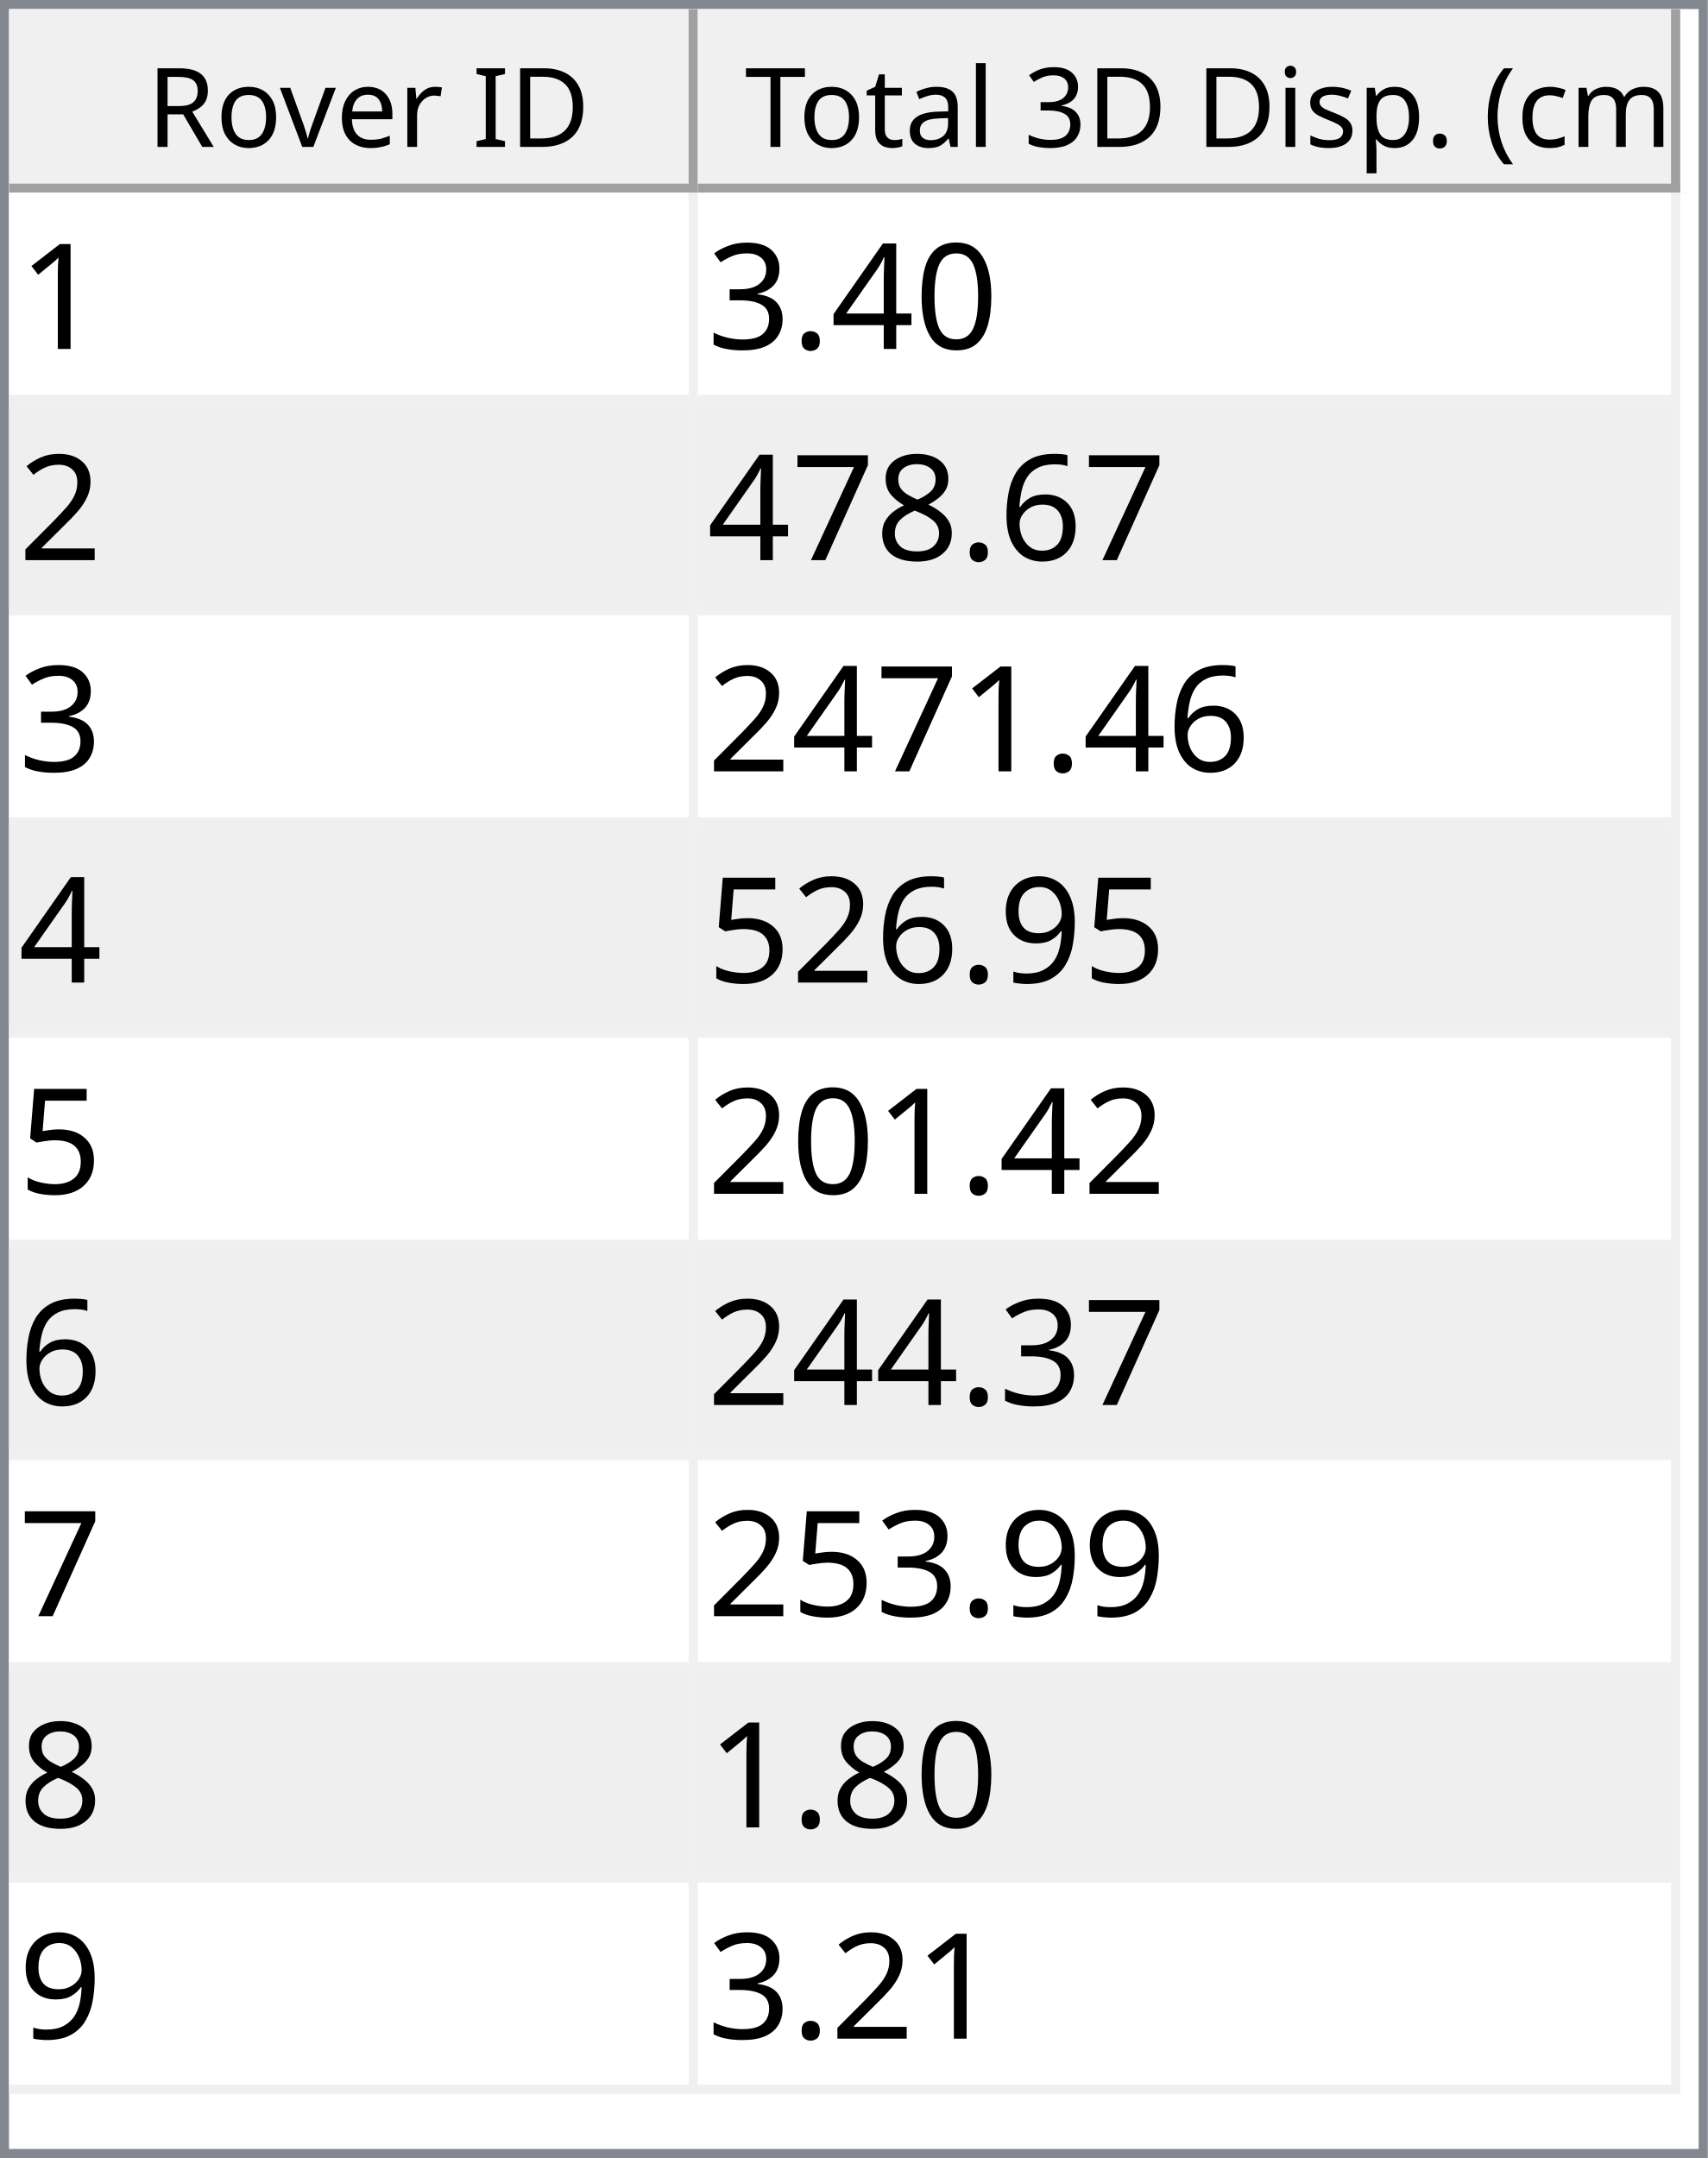
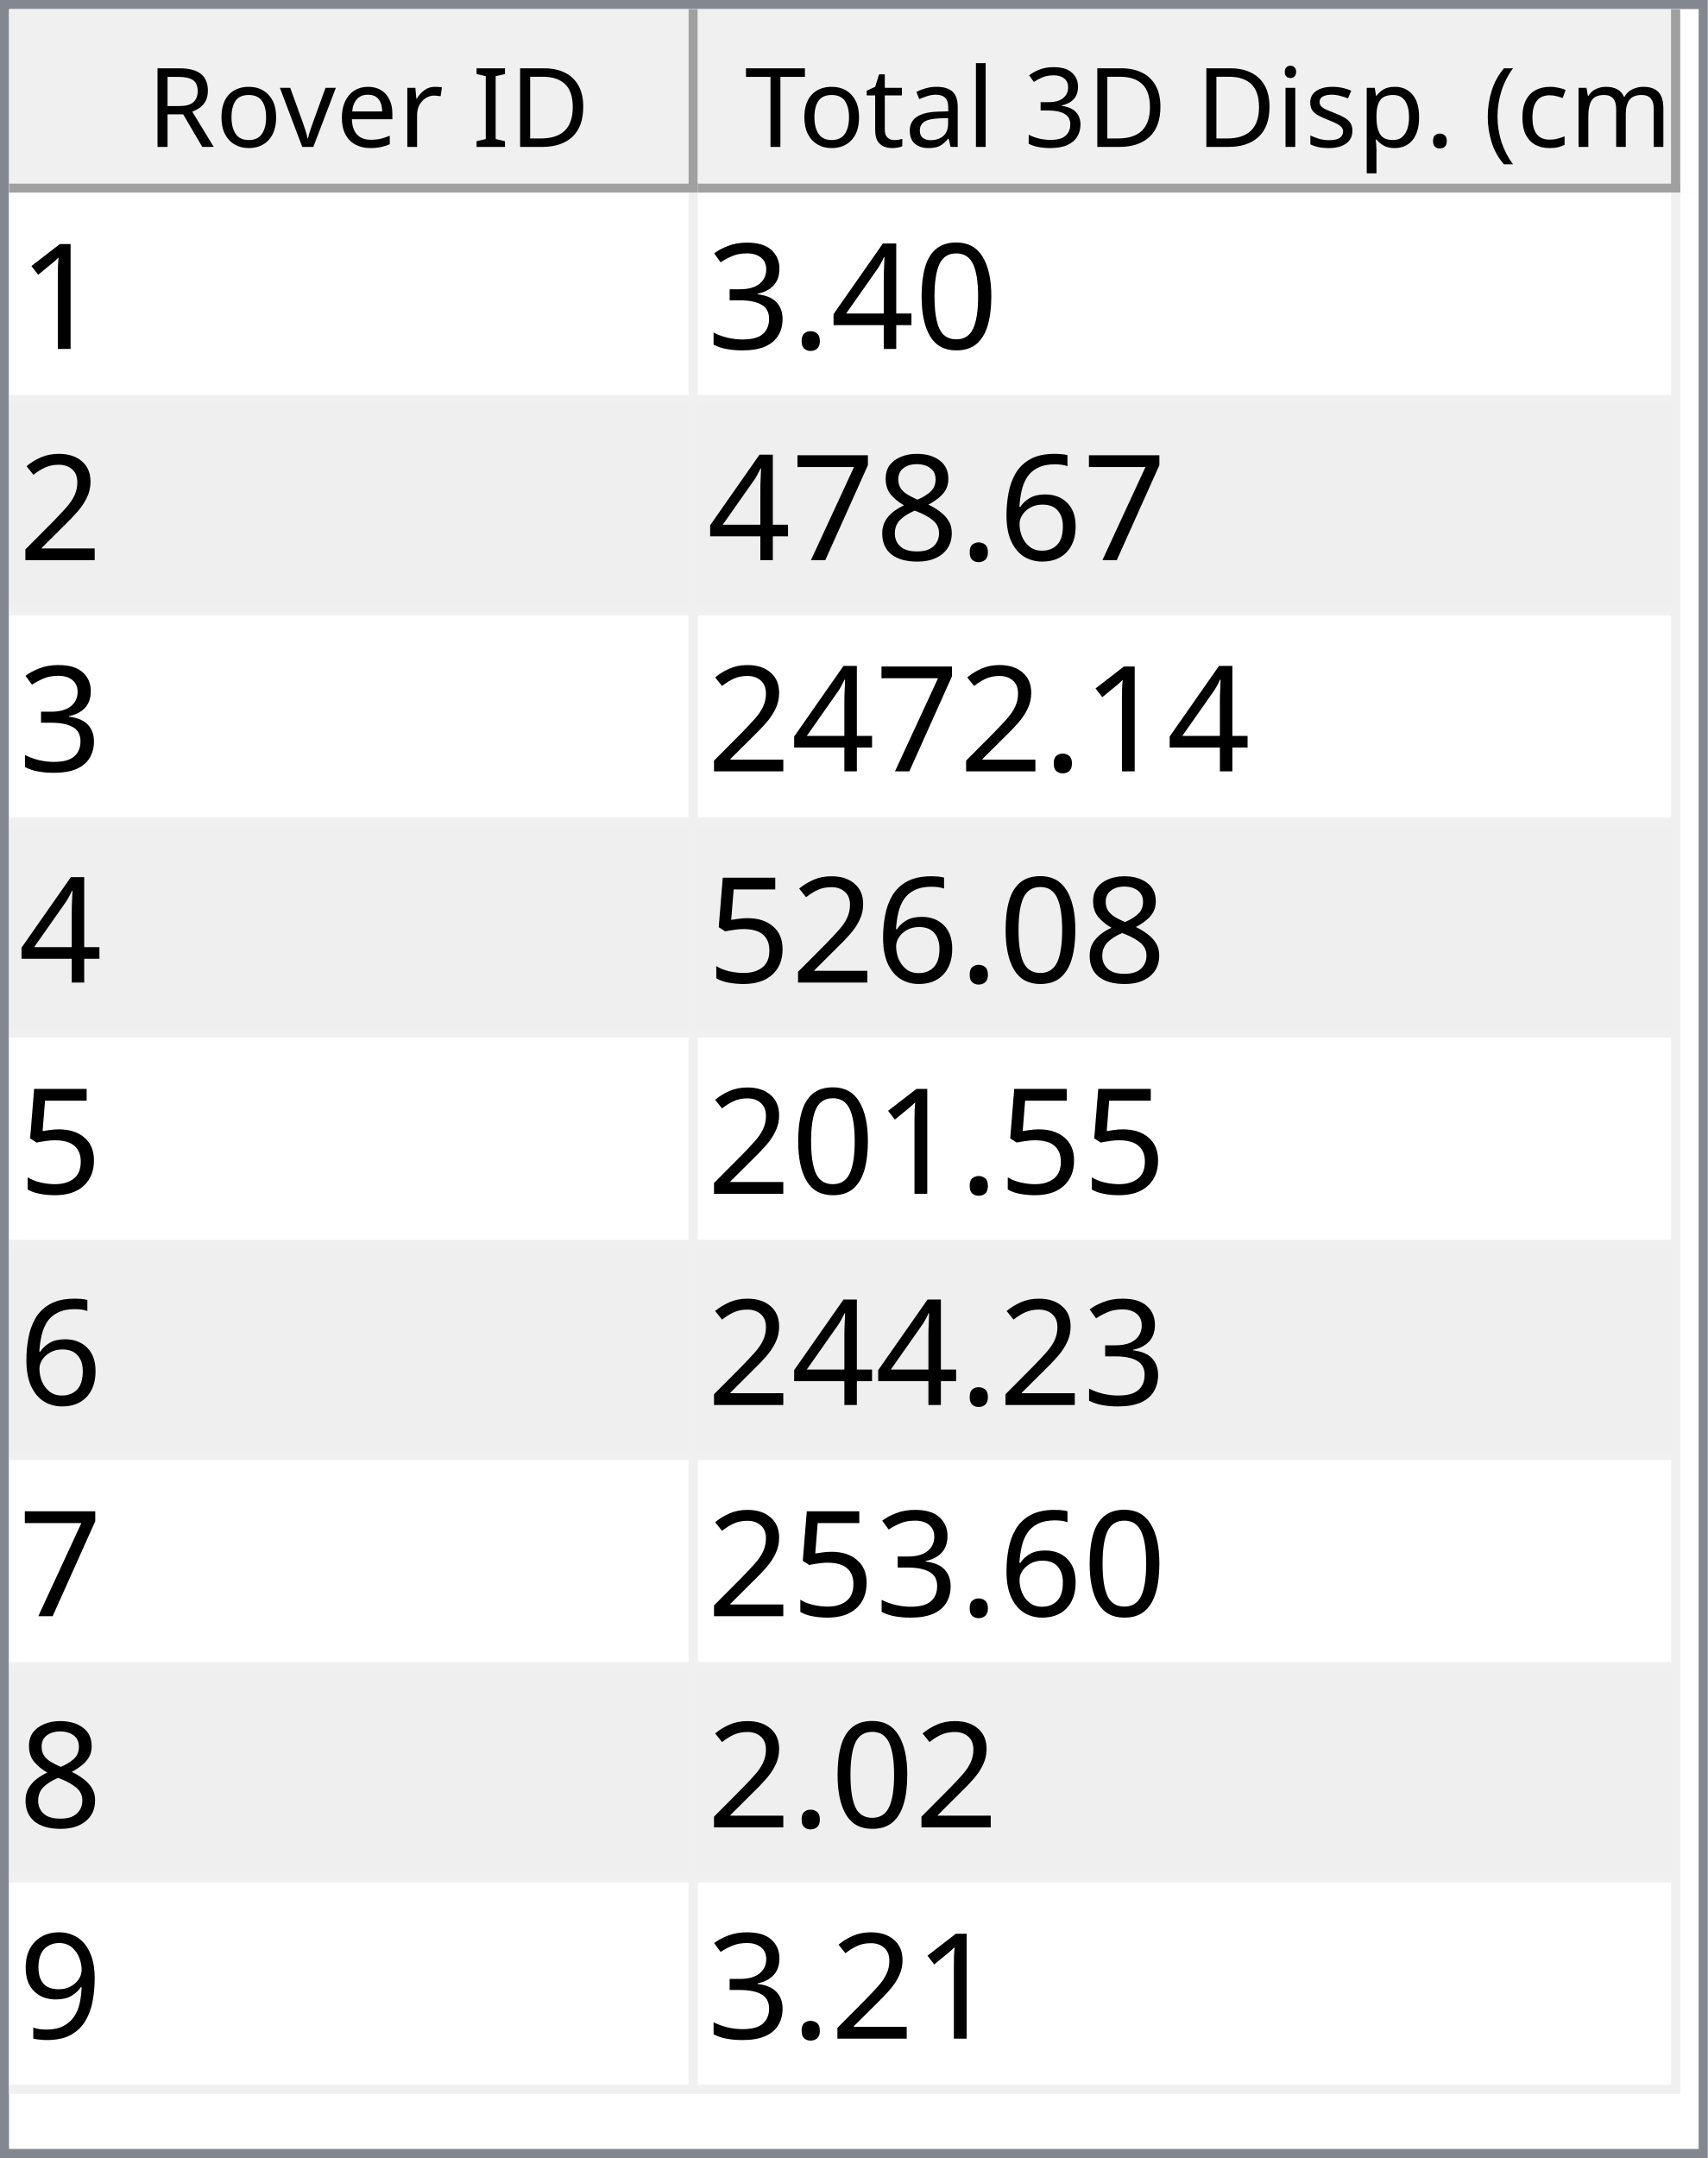
<svg xmlns="http://www.w3.org/2000/svg" style="fill-opacity:1; color-rendering:auto; color-interpolation:auto; text-rendering:auto; stroke:black; stroke-linecap:square; stroke-miterlimit:10; shape-rendering:auto; stroke-opacity:1; fill:black; stroke-dasharray:none; font-weight:normal; stroke-width:1; font-family:'Dialog'; font-style:normal; stroke-linejoin:miter; font-size:12px; stroke-dashoffset:0; image-rendering:auto;" width="186" height="235">
  <defs id="genericDefs" />
  <g>
    <defs id="defs1">
      <clipPath clipPathUnits="userSpaceOnUse" id="clipPath1">
        <path d="M0 0 L186 0 L186 235 L0 235 L0 0 Z" />
      </clipPath>
      <clipPath clipPathUnits="userSpaceOnUse" id="clipPath2">
        <path d="M0 0 L0 235 L186 235 L186 0 Z" />
      </clipPath>
      <clipPath clipPathUnits="userSpaceOnUse" id="clipPath3">
        <path d="M0 0 L0 20 L184 20 L184 0 Z" />
      </clipPath>
      <clipPath clipPathUnits="userSpaceOnUse" id="clipPath4">
        <path d="M0 0 L0 20 L75 20 L75 0 Z" />
      </clipPath>
      <clipPath clipPathUnits="userSpaceOnUse" id="clipPath5">
        <path d="M1 1 L1 19 L74 19 L74 1 Z" />
      </clipPath>
      <clipPath clipPathUnits="userSpaceOnUse" id="clipPath6">
        <path d="M0 0 L0 18 L73 18 L73 0 Z" />
      </clipPath>
      <clipPath clipPathUnits="userSpaceOnUse" id="clipPath7">
        <path d="M-0.5 -0.5 L-0.5 19.5 L74.5 19.5 L74.5 -0.5 Z" />
      </clipPath>
      <clipPath clipPathUnits="userSpaceOnUse" id="clipPath8">
        <path d="M0 0 L0 20 L107 20 L107 0 Z" />
      </clipPath>
      <clipPath clipPathUnits="userSpaceOnUse" id="clipPath9">
        <path d="M1 1 L1 19 L106 19 L106 1 Z" />
      </clipPath>
      <clipPath clipPathUnits="userSpaceOnUse" id="clipPath10">
        <path d="M0 0 L0 18 L105 18 L105 0 Z" />
      </clipPath>
      <clipPath clipPathUnits="userSpaceOnUse" id="clipPath11">
        <path d="M-0.5 -0.5 L-0.5 19.5 L106.5 19.5 L106.5 -0.5 Z" />
      </clipPath>
      <clipPath clipPathUnits="userSpaceOnUse" id="clipPath12">
        <path d="M0 0 L0 213 L184 213 L184 0 Z" />
      </clipPath>
      <clipPath clipPathUnits="userSpaceOnUse" id="clipPath13">
        <path d="M0 0 L0 207 L182 207 L182 0 Z" />
      </clipPath>
      <clipPath clipPathUnits="userSpaceOnUse" id="clipPath14">
        <path d="M-0.5 -0.5 L-0.5 206.5 L181.5 206.5 L181.5 -0.5 Z" />
      </clipPath>
      <clipPath clipPathUnits="userSpaceOnUse" id="clipPath15">
        <path d="M0 0 L0 22 L74 22 L74 0 Z" />
      </clipPath>
      <clipPath clipPathUnits="userSpaceOnUse" id="clipPath16">
        <path d="M0 0 L0 22 L106 22 L106 0 Z" />
      </clipPath>
      <font horiz-adv-x="64.551" id="font1">
        <font-face ascent="107.91" descent="25.098" units-per-em="100" style="font-style:normal; font-family:Segoe UI; font-weight:normal;" />
        <missing-glyph horiz-adv-x="64.551" d="M8.109 0 L8.109 68.266 L56.453 68.266 L56.453 0 L8.109 0 ZM15.328 7.234 L49.219 7.234 L49.219 61.031 L15.328 61.031 L15.328 7.234 Z" />
        <glyph unicode="D" horiz-adv-x="70.117" d="M9.188 0 L9.188 70.016 L28.516 70.016 Q65.531 70.016 65.531 35.891 Q65.531 19.672 55.25 9.836 Q44.969 0 27.734 0 L9.188 0 ZM17.391 62.594 L17.391 7.422 L27.828 7.422 Q41.609 7.422 49.273 14.797 Q56.938 22.172 56.938 35.688 Q56.938 62.594 28.328 62.594 L17.391 62.594 Z" />
        <glyph unicode="I" horiz-adv-x="26.611" d="M17.391 0 L9.188 0 L9.188 70.016 L17.391 70.016 L17.391 0 Z" />
        <glyph unicode=" " horiz-adv-x="27.393" d="" />
        <glyph unicode="r" horiz-adv-x="34.766" d="M34.188 41.891 Q32.078 43.5 28.125 43.5 Q23 43.5 19.555 38.672 Q16.109 33.844 16.109 25.484 L16.109 0 L8.109 0 L8.109 50 L16.109 50 L16.109 39.703 L16.312 39.703 Q18.016 44.969 21.531 47.922 Q25.047 50.875 29.391 50.875 Q32.516 50.875 34.188 50.203 L34.188 41.891 Z" />
        <glyph unicode="e" horiz-adv-x="52.295" d="M48.297 23 L12.984 23 Q13.188 14.656 17.484 10.109 Q21.781 5.562 29.297 5.562 Q37.75 5.562 44.828 11.141 L44.828 3.609 Q38.234 -1.172 27.391 -1.172 Q16.797 -1.172 10.742 5.641 Q4.688 12.453 4.688 24.812 Q4.688 36.469 11.305 43.82 Q17.922 51.172 27.734 51.172 Q37.547 51.172 42.922 44.828 Q48.297 38.484 48.297 27.203 L48.297 23 ZM40.094 29.781 Q40.047 36.719 36.75 40.578 Q33.453 44.438 27.594 44.438 Q21.922 44.438 17.969 40.383 Q14.016 36.328 13.094 29.781 L40.094 29.781 Z" />
        <glyph unicode="v" horiz-adv-x="47.9" d="M47.406 50 L27.484 0 L19.625 0 L0.688 50 L9.469 50 L22.172 13.672 Q23.578 9.672 23.922 6.688 L24.125 6.688 Q24.609 10.453 25.688 13.484 L38.969 50 L47.406 50 Z" />
        <glyph unicode="o" horiz-adv-x="58.594" d="M29 -1.172 Q17.922 -1.172 11.305 5.836 Q4.688 12.844 4.688 24.422 Q4.688 37.016 11.57 44.094 Q18.453 51.172 30.172 51.172 Q41.359 51.172 47.633 44.289 Q53.906 37.406 53.906 25.203 Q53.906 13.234 47.141 6.031 Q40.375 -1.172 29 -1.172 ZM29.594 44.438 Q21.875 44.438 17.383 39.188 Q12.891 33.938 12.891 24.703 Q12.891 15.828 17.43 10.695 Q21.969 5.562 29.594 5.562 Q37.359 5.562 41.531 10.594 Q45.703 15.625 45.703 24.906 Q45.703 34.281 41.531 39.359 Q37.359 44.438 29.594 44.438 Z" />
        <glyph unicode="R" horiz-adv-x="59.814" d="M59.375 0 L49.609 0 L37.891 19.625 Q36.281 22.359 34.766 24.289 Q33.25 26.219 31.664 27.438 Q30.078 28.656 28.25 29.219 Q26.422 29.781 24.125 29.781 L17.391 29.781 L17.391 0 L9.188 0 L9.188 70.016 L30.078 70.016 Q34.672 70.016 38.555 68.867 Q42.438 67.719 45.289 65.375 Q48.141 63.031 49.758 59.547 Q51.375 56.062 51.375 51.375 Q51.375 47.703 50.273 44.656 Q49.172 41.609 47.148 39.211 Q45.125 36.812 42.266 35.133 Q39.406 33.453 35.844 32.516 L35.844 32.328 Q37.594 31.547 38.891 30.547 Q40.188 29.547 41.359 28.18 Q42.531 26.812 43.68 25.078 Q44.828 23.344 46.234 21.047 L59.375 0 ZM17.391 62.594 L17.391 37.203 L28.516 37.203 Q31.594 37.203 34.203 38.133 Q36.812 39.062 38.719 40.797 Q40.625 42.531 41.703 45.047 Q42.781 47.562 42.781 50.688 Q42.781 56.297 39.141 59.445 Q35.5 62.594 28.609 62.594 L17.391 62.594 Z" />
        <glyph unicode=")" horiz-adv-x="30.176" d="M8.297 -15.922 L1.172 -15.922 Q16.406 2.344 16.406 26.812 Q16.406 51.469 1.078 70.016 L8.297 70.016 Q23.531 52.156 23.531 26.703 Q23.531 1.375 8.297 -15.922 Z" />
        <glyph unicode="m" horiz-adv-x="86.133" d="M79.109 0 L71.094 0 L71.094 28.719 Q71.094 37.016 68.531 40.727 Q65.969 44.438 59.906 44.438 Q54.781 44.438 51.195 39.75 Q47.609 35.062 47.609 28.516 L47.609 0 L39.594 0 L39.594 29.688 Q39.594 44.438 28.219 44.438 Q22.953 44.438 19.531 40.016 Q16.109 35.594 16.109 28.516 L16.109 0 L8.109 0 L8.109 50 L16.109 50 L16.109 42.094 L16.312 42.094 Q21.625 51.172 31.844 51.172 Q36.969 51.172 40.773 48.312 Q44.578 45.453 46 40.828 Q51.562 51.172 62.594 51.172 Q79.109 51.172 79.109 30.812 L79.109 0 Z" />
        <glyph unicode="c" horiz-adv-x="46.191" d="M42.188 2.297 Q36.422 -1.172 28.516 -1.172 Q17.828 -1.172 11.258 5.789 Q4.688 12.75 4.688 23.828 Q4.688 36.188 11.766 43.68 Q18.844 51.172 30.672 51.172 Q37.25 51.172 42.281 48.734 L42.281 40.531 Q36.719 44.438 30.375 44.438 Q22.703 44.438 17.797 38.945 Q12.891 33.453 12.891 24.516 Q12.891 15.719 17.508 10.641 Q22.125 5.562 29.891 5.562 Q36.422 5.562 42.188 9.906 L42.188 2.297 Z" />
        <glyph unicode="(" horiz-adv-x="30.176" d="M29.109 -15.922 L21.969 -15.922 Q6.844 1.375 6.844 26.703 Q6.844 52.156 21.969 70.016 L29.203 70.016 Q13.875 51.469 13.875 26.812 Q13.875 2.344 29.109 -15.922 Z" />
        <glyph unicode="." horiz-adv-x="21.68" d="M10.891 -1.078 Q8.641 -1.078 7.055 0.539 Q5.469 2.156 5.469 4.391 Q5.469 6.641 7.055 8.273 Q8.641 9.906 10.891 9.906 Q13.188 9.906 14.797 8.273 Q16.406 6.641 16.406 4.391 Q16.406 2.156 14.797 0.539 Q13.188 -1.078 10.891 -1.078 Z" />
        <glyph unicode="p" horiz-adv-x="58.789" d="M16.312 7.234 L16.109 7.234 L16.109 -23 L8.109 -23 L8.109 50 L16.109 50 L16.109 41.219 L16.312 41.219 Q22.219 51.172 33.594 51.172 Q43.266 51.172 48.688 44.461 Q54.109 37.75 54.109 26.469 Q54.109 13.922 48 6.375 Q41.891 -1.172 31.297 -1.172 Q21.578 -1.172 16.312 7.234 ZM16.109 27.391 L16.109 20.406 Q16.109 14.203 20.141 9.883 Q24.172 5.562 30.375 5.562 Q37.641 5.562 41.773 11.133 Q45.906 16.703 45.906 26.609 Q45.906 34.969 42.047 39.703 Q38.188 44.438 31.594 44.438 Q24.609 44.438 20.359 39.578 Q16.109 34.719 16.109 27.391 Z" />
        <glyph unicode="s" horiz-adv-x="42.432" d="M5.078 1.812 L5.078 10.406 Q11.625 5.562 19.484 5.562 Q30.031 5.562 30.031 12.594 Q30.031 14.594 29.125 15.992 Q28.219 17.391 26.68 18.461 Q25.141 19.531 23.07 20.383 Q21 21.234 18.609 22.172 Q15.281 23.484 12.766 24.828 Q10.25 26.172 8.57 27.859 Q6.891 29.547 6.031 31.695 Q5.172 33.844 5.172 36.719 Q5.172 40.234 6.789 42.945 Q8.406 45.656 11.086 47.484 Q13.766 49.312 17.211 50.242 Q20.656 51.172 24.312 51.172 Q30.812 51.172 35.938 48.922 L35.938 40.828 Q30.422 44.438 23.25 44.438 Q21 44.438 19.195 43.922 Q17.391 43.406 16.094 42.477 Q14.797 41.547 14.086 40.258 Q13.375 38.969 13.375 37.406 Q13.375 35.453 14.086 34.133 Q14.797 32.812 16.164 31.789 Q17.531 30.766 19.484 29.938 Q21.438 29.109 23.922 28.125 Q27.25 26.859 29.883 25.516 Q32.516 24.172 34.375 22.484 Q36.234 20.797 37.234 18.602 Q38.234 16.406 38.234 13.375 Q38.234 9.672 36.602 6.938 Q34.969 4.203 32.234 2.398 Q29.5 0.594 25.93 -0.289 Q22.359 -1.172 18.453 -1.172 Q10.75 -1.172 5.078 1.812 Z" />
        <glyph unicode="i" horiz-adv-x="24.219" d="M12.203 62.703 Q10.062 62.703 8.547 64.164 Q7.031 65.625 7.031 67.875 Q7.031 70.125 8.547 71.609 Q10.062 73.094 12.203 73.094 Q14.406 73.094 15.945 71.609 Q17.484 70.125 17.484 67.875 Q17.484 65.719 15.945 64.211 Q14.406 62.703 12.203 62.703 ZM16.109 0 L8.109 0 L8.109 50 L16.109 50 L16.109 0 Z" />
        <glyph unicode="3" horiz-adv-x="53.906" d="M46.531 19.828 Q46.531 15.094 44.75 11.211 Q42.969 7.328 39.719 4.57 Q36.469 1.812 31.93 0.297 Q27.391 -1.219 21.922 -1.219 Q11.922 -1.219 6 2.594 L6 11.188 Q13.094 5.609 22.219 5.609 Q25.875 5.609 28.828 6.539 Q31.781 7.469 33.906 9.227 Q36.031 10.984 37.18 13.477 Q38.328 15.969 38.328 19.094 Q38.328 32.812 18.797 32.812 L12.984 32.812 L12.984 39.594 L18.5 39.594 Q35.797 39.594 35.797 52.484 Q35.797 64.406 22.609 64.406 Q15.188 64.406 8.688 59.422 L8.688 67.188 Q15.375 71.188 24.609 71.188 Q29 71.188 32.57 69.969 Q36.141 68.75 38.68 66.555 Q41.219 64.359 42.609 61.281 Q44 58.203 44 54.5 Q44 40.672 30.031 36.719 L30.031 36.531 Q33.594 36.141 36.625 34.797 Q39.656 33.453 41.852 31.305 Q44.047 29.156 45.289 26.25 Q46.531 23.344 46.531 19.828 Z" />
        <glyph unicode="l" horiz-adv-x="24.219" d="M16.109 0 L8.109 0 L8.109 74.031 L16.109 74.031 L16.109 0 Z" />
        <glyph unicode="a" horiz-adv-x="50.879" d="M43.891 0 L35.891 0 L35.891 7.812 L35.688 7.812 Q30.469 -1.172 20.312 -1.172 Q12.844 -1.172 8.617 2.781 Q4.391 6.734 4.391 13.281 Q4.391 27.297 20.906 29.594 L35.891 31.688 Q35.891 44.438 25.594 44.438 Q16.547 44.438 9.281 38.281 L9.281 46.484 Q16.656 51.172 26.266 51.172 Q43.891 51.172 43.891 32.516 L43.891 0 ZM35.891 25.297 L23.828 23.641 Q18.266 22.859 15.43 20.875 Q12.594 18.891 12.594 13.875 Q12.594 10.203 15.211 7.883 Q17.828 5.562 22.172 5.562 Q28.125 5.562 32.008 9.742 Q35.891 13.922 35.891 20.312 L35.891 25.297 Z" />
        <glyph unicode="t" horiz-adv-x="33.887" d="M31.297 0.484 Q28.469 -1.078 23.828 -1.078 Q10.688 -1.078 10.688 13.578 L10.688 43.172 L2.094 43.172 L2.094 50 L10.688 50 L10.688 62.203 L18.703 64.797 L18.703 50 L31.297 50 L31.297 43.172 L18.703 43.172 L18.703 14.984 Q18.703 9.969 20.414 7.82 Q22.125 5.672 26.078 5.672 Q29.109 5.672 31.297 7.328 L31.297 0.484 Z" />
        <glyph unicode="T" horiz-adv-x="52.393" d="M50.594 62.594 L30.375 62.594 L30.375 0 L22.172 0 L22.172 62.594 L2 62.594 L2 70.016 L50.594 70.016 L50.594 62.594 Z" />
      </font>
      <font horiz-adv-x="75.0" id="font2">
        <font-face ascent="100.537" descent="21.973" units-per-em="100" style="font-style:normal; font-family:sans-serif; font-weight:normal;" />
        <missing-glyph horiz-adv-x="75.0" d="M12.5 0 L12.5 62.5 L62.5 62.5 L62.5 0 L12.5 0 ZM14.062 1.562 L60.938 1.562 L60.938 60.938 L14.062 60.938 L14.062 1.562 Z" />
        <glyph unicode="1" horiz-adv-x="55.615" d="M37.25 0 L28.469 0 L28.469 56 Q25.297 52.984 20.141 49.953 Q14.984 46.922 10.891 45.406 L10.891 53.906 Q18.266 57.375 23.781 62.305 Q29.297 67.234 31.594 71.875 L37.25 71.875 L37.25 0 Z" />
        <glyph unicode="0" horiz-adv-x="55.615" d="M4.156 35.297 Q4.156 48 6.766 55.742 Q9.375 63.484 14.523 67.68 Q19.672 71.875 27.484 71.875 Q33.25 71.875 37.594 69.555 Q41.938 67.234 44.773 62.867 Q47.609 58.5 49.219 52.227 Q50.828 45.953 50.828 35.297 Q50.828 22.703 48.242 14.969 Q45.656 7.234 40.508 3.008 Q35.359 -1.219 27.484 -1.219 Q17.141 -1.219 11.234 6.203 Q4.156 15.141 4.156 35.297 ZM13.188 35.297 Q13.188 17.672 17.312 11.836 Q21.438 6 27.484 6 Q33.547 6 37.672 11.859 Q41.797 17.719 41.797 35.297 Q41.797 52.984 37.672 58.789 Q33.547 64.594 27.391 64.594 Q21.344 64.594 17.719 59.469 Q13.188 52.938 13.188 35.297 Z" />
        <glyph unicode="4" horiz-adv-x="55.615" d="M32.328 0 L32.328 17.141 L1.266 17.141 L1.266 25.203 L33.938 71.578 L41.109 71.578 L41.109 25.203 L50.781 25.203 L50.781 17.141 L41.109 17.141 L41.109 0 L32.328 0 ZM32.328 25.203 L32.328 57.469 L9.906 25.203 L32.328 25.203 Z" />
        <glyph unicode="." horiz-adv-x="27.783" d="M9.078 0 L9.078 10.016 L19.094 10.016 L19.094 0 L9.078 0 Z" />
        <glyph unicode="3" horiz-adv-x="55.615" d="M4.203 18.891 L12.984 20.062 Q14.5 12.594 18.141 9.297 Q21.781 6 27 6 Q33.203 6 37.477 10.297 Q41.75 14.594 41.75 20.953 Q41.75 27 37.797 30.93 Q33.844 34.859 27.734 34.859 Q25.25 34.859 21.531 33.891 L22.516 41.609 Q23.391 41.5 23.922 41.5 Q29.547 41.5 34.039 44.43 Q38.531 47.359 38.531 53.469 Q38.531 58.297 35.258 61.477 Q31.984 64.656 26.812 64.656 Q21.688 64.656 18.266 61.43 Q14.844 58.203 13.875 51.766 L5.078 53.328 Q6.688 62.156 12.398 67.016 Q18.109 71.875 26.609 71.875 Q32.469 71.875 37.398 69.359 Q42.328 66.844 44.945 62.5 Q47.562 58.156 47.562 53.266 Q47.562 48.641 45.07 44.828 Q42.578 41.016 37.703 38.766 Q44.047 37.312 47.562 32.695 Q51.078 28.078 51.078 21.141 Q51.078 11.766 44.242 5.25 Q37.406 -1.266 26.953 -1.266 Q17.531 -1.266 11.305 4.352 Q5.078 9.969 4.203 18.891 Z" />
        <glyph unicode="2" horiz-adv-x="55.615" d="M50.344 8.453 L50.344 0 L3.031 0 Q2.938 3.172 4.047 6.109 Q5.859 10.938 9.836 15.625 Q13.812 20.312 21.344 26.469 Q33.016 36.031 37.117 41.625 Q41.219 47.219 41.219 52.203 Q41.219 57.422 37.477 61.008 Q33.734 64.594 27.734 64.594 Q21.391 64.594 17.578 60.789 Q13.766 56.984 13.719 50.25 L4.688 51.172 Q5.609 61.281 11.664 66.578 Q17.719 71.875 27.938 71.875 Q38.234 71.875 44.242 66.164 Q50.25 60.453 50.25 52 Q50.25 47.703 48.492 43.555 Q46.734 39.406 42.656 34.812 Q38.578 30.219 29.109 22.219 Q21.188 15.578 18.945 13.211 Q16.703 10.844 15.234 8.453 L50.344 8.453 Z" />
        <glyph unicode="6" horiz-adv-x="55.615" d="M49.75 54.047 L41.016 53.375 Q39.844 58.547 37.703 60.891 Q34.125 64.656 28.906 64.656 Q24.703 64.656 21.531 62.312 Q17.391 59.281 14.992 53.469 Q12.594 47.656 12.5 36.922 Q15.672 41.75 20.266 44.094 Q24.859 46.438 29.891 46.438 Q38.672 46.438 44.852 39.969 Q51.031 33.5 51.031 23.25 Q51.031 16.5 48.125 10.719 Q45.219 4.938 40.141 1.859 Q35.062 -1.219 28.609 -1.219 Q17.625 -1.219 10.695 6.859 Q3.766 14.938 3.766 33.5 Q3.766 54.25 11.422 63.672 Q18.109 71.875 29.438 71.875 Q37.891 71.875 43.289 67.141 Q48.688 62.406 49.75 54.047 ZM13.875 23.188 Q13.875 18.656 15.797 14.508 Q17.719 10.359 21.188 8.18 Q24.656 6 28.469 6 Q34.031 6 38.039 10.492 Q42.047 14.984 42.047 22.703 Q42.047 30.125 38.086 34.398 Q34.125 38.672 28.125 38.672 Q22.172 38.672 18.023 34.398 Q13.875 30.125 13.875 23.188 Z" />
        <glyph unicode="8" horiz-adv-x="55.615" d="M17.672 38.812 Q12.203 40.828 9.57 44.539 Q6.938 48.25 6.938 53.422 Q6.938 61.234 12.555 66.555 Q18.172 71.875 27.484 71.875 Q36.859 71.875 42.578 66.43 Q48.297 60.984 48.297 53.172 Q48.297 48.188 45.68 44.508 Q43.062 40.828 37.75 38.812 Q44.344 36.672 47.781 31.883 Q51.219 27.094 51.219 20.453 Q51.219 11.281 44.727 5.031 Q38.234 -1.219 27.641 -1.219 Q17.047 -1.219 10.547 5.055 Q4.047 11.328 4.047 20.703 Q4.047 27.688 7.594 32.398 Q11.141 37.109 17.672 38.812 ZM15.922 53.719 Q15.922 48.641 19.195 45.414 Q22.469 42.188 27.688 42.188 Q32.766 42.188 36.016 45.383 Q39.266 48.578 39.266 53.219 Q39.266 58.062 35.914 61.359 Q32.562 64.656 27.594 64.656 Q22.562 64.656 19.242 61.43 Q15.922 58.203 15.922 53.719 ZM13.094 20.656 Q13.094 16.891 14.875 13.375 Q16.656 9.859 20.172 7.93 Q23.688 6 27.734 6 Q34.031 6 38.133 10.055 Q42.234 14.109 42.234 20.359 Q42.234 26.703 38.016 30.859 Q33.797 35.016 27.438 35.016 Q21.234 35.016 17.164 30.914 Q13.094 26.812 13.094 20.656 Z" />
        <glyph unicode="7" horiz-adv-x="55.615" d="M4.734 62.203 L4.734 70.656 L51.078 70.656 L51.078 63.812 Q44.234 56.547 37.523 44.484 Q30.812 32.422 27.156 19.672 Q24.516 10.688 23.781 0 L14.75 0 Q14.891 8.453 18.062 20.414 Q21.234 32.375 27.172 43.484 Q33.109 54.594 39.797 62.203 L4.734 62.203 Z" />
+         <glyph unicode="5" horiz-adv-x="55.615" d="M4.156 18.75 L13.375 19.531 Q14.406 12.797 18.141 9.398 Q21.875 6 27.156 6 Q33.5 6 37.891 10.789 Q42.281 15.578 42.281 23.484 Q42.281 31 38.062 35.352 Q33.844 39.703 27 39.703 Q22.75 39.703 19.336 37.773 Q15.922 35.844 13.969 32.766 L5.719 33.844 L12.641 70.609 L48.25 70.609 L48.25 62.203 L19.672 62.203 L15.828 42.969 Q22.266 47.469 29.344 47.469 Q38.719 47.469 45.164 40.969 Q51.609 34.469 51.609 24.266 Q51.609 14.547 45.953 7.469 Q39.062 -1.219 27.156 -1.219 Q17.391 -1.219 11.211 4.25 Q5.031 9.719 4.156 18.75 Z" />
        <glyph unicode="9" horiz-adv-x="55.615" d="M5.469 16.547 L13.922 17.328 Q14.984 11.375 18.016 8.688 Q21.047 6 25.781 6 Q29.828 6 32.883 7.859 Q35.938 9.719 37.891 12.82 Q39.844 15.922 41.164 21.195 Q42.484 26.469 42.484 31.938 Q42.484 32.516 42.438 33.688 Q39.797 29.5 35.234 26.883 Q30.672 24.266 25.344 24.266 Q16.453 24.266 10.305 30.711 Q4.156 37.156 4.156 47.703 Q4.156 58.594 10.578 65.234 Q17 71.875 26.656 71.875 Q33.641 71.875 39.43 68.117 Q45.219 64.359 48.219 57.398 Q51.219 50.438 51.219 37.25 Q51.219 23.531 48.242 15.406 Q45.266 7.281 39.383 3.031 Q33.5 -1.219 25.594 -1.219 Q17.188 -1.219 11.867 3.445 Q6.547 8.109 5.469 16.547 ZM41.453 48.141 Q41.453 55.719 37.43 60.156 Q33.406 64.594 27.734 64.594 Q21.875 64.594 17.531 59.812 Q13.188 55.031 13.188 47.406 Q13.188 40.578 17.312 36.305 Q21.438 32.031 27.484 32.031 Q33.594 32.031 37.523 36.305 Q41.453 40.578 41.453 48.141 Z" />
-         <glyph unicode="5" horiz-adv-x="55.615" d="M4.156 18.75 L13.375 19.531 Q14.406 12.797 18.141 9.398 Q21.875 6 27.156 6 Q33.5 6 37.891 10.789 Q42.281 15.578 42.281 23.484 Q42.281 31 38.062 35.352 Q33.844 39.703 27 39.703 Q22.75 39.703 19.336 37.773 Q15.922 35.844 13.969 32.766 L5.719 33.844 L12.641 70.609 L48.25 70.609 L48.25 62.203 L19.672 62.203 L15.828 42.969 Q22.266 47.469 29.344 47.469 Q38.719 47.469 45.164 40.969 Q51.609 34.469 51.609 24.266 Q51.609 14.547 45.953 7.469 Q39.062 -1.219 27.156 -1.219 Q17.391 -1.219 11.211 4.25 Q5.031 9.719 4.156 18.75 Z" />
      </font>
    </defs>
    <g style="fill:white; stroke:white;">
      <rect x="0" y="0" width="186" style="clip-path:url(#clipPath1); stroke:none;" height="235" />
    </g>
    <g style="fill:white; text-rendering:optimizeSpeed; color-rendering:optimizeSpeed; image-rendering:optimizeSpeed; shape-rendering:crispEdges; stroke:white; color-interpolation:sRGB;">
      <rect x="0" width="186" height="235" y="0" style="stroke:none;" />
      <path style="stroke:none;" d="M0 235 L186 235 L186 0 L0 0 Z" />
    </g>
    <g style="fill:rgb(240,240,240); font-family:'Segoe UI'; stroke:rgb(240,240,240);">
      <rect x="0" y="0" width="186" style="clip-path:url(#clipPath2); stroke:none;" height="235" />
    </g>
    <g style="fill:rgb(130,135,144); font-family:'Segoe UI'; stroke:rgb(130,135,144);">
      <path d="M0 0 L186 0 L186 235 L0 235 L0 0 ZM1 1 L185 1 L185 234 L1 234 L1 1 Z" style="fill-rule:evenodd; clip-path:url(#clipPath2); stroke:none;" />
    </g>
    <g style="fill:white; font-family:'Segoe UI'; stroke:white;" transform="translate(1,1)">
      <rect x="0" y="0" width="184" style="clip-path:url(#clipPath3); stroke:none;" height="20" />
    </g>
    <g style="fill:rgb(240,240,240); font-family:'Segoe UI'; stroke:rgb(240,240,240);" transform="translate(1,1)">
      <rect x="0" y="0" width="75" style="clip-path:url(#clipPath4); stroke:none;" height="20" />
    </g>
    <g style="font-family:'Segoe UI';" transform="translate(2,2)">
      <text x="14" xml:space="preserve" y="14" style="clip-path:url(#clipPath6); stroke:none;">Rover ID</text>
    </g>
    <g style="fill:rgb(160,160,160); font-family:'Segoe UI'; stroke:rgb(160,160,160); stroke-linejoin:bevel;" transform="translate(1.5,1.5)">
      <line x1="74" x2="74" y1="0" style="fill:none; clip-path:url(#clipPath7);" y2="19" />
    </g>
    <g style="fill:rgb(160,160,160); font-family:'Segoe UI'; stroke:rgb(160,160,160); stroke-linejoin:bevel;" transform="matrix(1,0,0,1,1,1) translate(0.5,0.5)">
      <line x1="0" x2="74" y1="19" style="fill:none; clip-path:url(#clipPath7);" y2="19" />
    </g>
    <g style="fill:rgb(240,240,240); font-family:'Segoe UI'; stroke:rgb(240,240,240);" transform="translate(76,1)">
      <rect x="0" y="0" width="107" style="clip-path:url(#clipPath8); stroke:none;" height="20" />
    </g>
    <g style="font-family:'Segoe UI';" transform="translate(77,2)">
      <text x="1" xml:space="preserve" y="14" style="clip-path:url(#clipPath10); stroke:none;"> Total 3D Disp. (cm)</text>
    </g>
    <g style="fill:rgb(160,160,160); font-family:'Segoe UI'; stroke:rgb(160,160,160); stroke-linejoin:bevel;" transform="translate(76.5,1.5)">
      <line x1="106" x2="106" y1="0" style="fill:none; clip-path:url(#clipPath11);" y2="19" />
    </g>
    <g style="fill:rgb(160,160,160); font-family:'Segoe UI'; stroke:rgb(160,160,160); stroke-linejoin:bevel;" transform="matrix(1,0,0,1,76,1) translate(0.5,0.5)">
      <line x1="0" x2="106" y1="19" style="fill:none; clip-path:url(#clipPath11);" y2="19" />
    </g>
    <g style="fill:white; font-family:'Segoe UI'; stroke:white;" transform="translate(1,21)">
      <rect x="0" y="0" width="184" style="clip-path:url(#clipPath12); stroke:none;" height="213" />
    </g>
    <g style="fill:rgb(240,240,240); font-size:16px; font-family:sans-serif; stroke:rgb(240,240,240);" transform="translate(1,21)">
      <rect x="0" y="0" width="182" style="clip-path:url(#clipPath13); stroke:none;" height="207" />
      <line transform="translate(0.5,0.5)" x1="0" x2="181" y1="22" style="clip-path:url(#clipPath14); fill:none; stroke-linejoin:bevel;" y2="22" />
    </g>
    <g transform="matrix(1,0,0,1,1,21) translate(0.5,0.5)" style="fill:rgb(240,240,240); font-size:16px; font-family:sans-serif; stroke:rgb(240,240,240); stroke-linejoin:bevel;">
      <line x1="0" x2="181" y1="45" style="fill:none; clip-path:url(#clipPath14);" y2="45" />
    </g>
    <g transform="matrix(1,0,0,1,1,21) translate(0.5,0.5)" style="fill:rgb(240,240,240); font-size:16px; font-family:sans-serif; stroke:rgb(240,240,240); stroke-linejoin:bevel;">
      <line x1="0" x2="181" y1="68" style="fill:none; clip-path:url(#clipPath14);" y2="68" />
    </g>
    <g transform="matrix(1,0,0,1,1,21) translate(0.5,0.5)" style="fill:rgb(240,240,240); font-size:16px; font-family:sans-serif; stroke:rgb(240,240,240); stroke-linejoin:bevel;">
      <line x1="0" x2="181" y1="91" style="fill:none; clip-path:url(#clipPath14);" y2="91" />
    </g>
    <g transform="matrix(1,0,0,1,1,21) translate(0.5,0.5)" style="fill:rgb(240,240,240); font-size:16px; font-family:sans-serif; stroke:rgb(240,240,240); stroke-linejoin:bevel;">
      <line x1="0" x2="181" y1="114" style="fill:none; clip-path:url(#clipPath14);" y2="114" />
    </g>
    <g transform="matrix(1,0,0,1,1,21) translate(0.5,0.5)" style="fill:rgb(240,240,240); font-size:16px; font-family:sans-serif; stroke:rgb(240,240,240); stroke-linejoin:bevel;">
      <line x1="0" x2="181" y1="137" style="fill:none; clip-path:url(#clipPath14);" y2="137" />
    </g>
    <g transform="matrix(1,0,0,1,1,21) translate(0.5,0.5)" style="fill:rgb(240,240,240); font-size:16px; font-family:sans-serif; stroke:rgb(240,240,240); stroke-linejoin:bevel;">
      <line x1="0" x2="181" y1="160" style="fill:none; clip-path:url(#clipPath14);" y2="160" />
    </g>
    <g transform="matrix(1,0,0,1,1,21) translate(0.5,0.5)" style="fill:rgb(240,240,240); font-size:16px; font-family:sans-serif; stroke:rgb(240,240,240); stroke-linejoin:bevel;">
      <line x1="0" x2="181" y1="183" style="fill:none; clip-path:url(#clipPath14);" y2="183" />
    </g>
    <g transform="matrix(1,0,0,1,1,21) translate(0.5,0.5)" style="fill:rgb(240,240,240); font-size:16px; font-family:sans-serif; stroke:rgb(240,240,240); stroke-linejoin:bevel;">
      <line x1="0" x2="181" y1="206" style="fill:none; clip-path:url(#clipPath14);" y2="206" />
    </g>
    <g transform="matrix(1,0,0,1,1,21) translate(0.5,0.5)" style="fill:rgb(240,240,240); font-size:16px; font-family:sans-serif; stroke:rgb(240,240,240); stroke-linejoin:bevel;">
      <line x1="74" x2="74" y1="0" style="fill:none; clip-path:url(#clipPath14);" y2="206" />
    </g>
    <g transform="matrix(1,0,0,1,1,21) translate(0.5,0.5)" style="fill:rgb(240,240,240); font-size:16px; font-family:sans-serif; stroke:rgb(240,240,240); stroke-linejoin:bevel;">
      <line x1="181" x2="181" y1="0" style="fill:none; clip-path:url(#clipPath14);" y2="206" />
    </g>
    <g style="fill:white; font-size:16px; font-family:sans-serif; stroke:white;" transform="matrix(1,0,0,1,1,21)">
      <rect x="0" y="0" width="74" style="clip-path:url(#clipPath15); stroke:none;" height="22" />
      <text x="1" y="17" style="fill:black; clip-path:url(#clipPath15); stroke:none;" xml:space="preserve">1</text>
    </g>
    <g style="fill:white; font-size:16px; font-family:sans-serif; stroke:white;" transform="matrix(1,0,0,1,1,21) translate(75,0)">
      <rect x="0" y="0" width="106" style="clip-path:url(#clipPath16); stroke:none;" height="22" />
      <text x="1" y="17" style="fill:black; clip-path:url(#clipPath16); stroke:none;" xml:space="preserve">3.40</text>
    </g>
    <g style="fill:rgb(239,239,239); font-size:16px; font-family:sans-serif; stroke:rgb(239,239,239);" transform="matrix(1,0,0,1,1,21) translate(0,23)">
      <rect x="0" y="0" width="74" style="clip-path:url(#clipPath15); stroke:none;" height="22" />
      <text x="1" y="17" style="fill:black; clip-path:url(#clipPath15); stroke:none;" xml:space="preserve">2</text>
    </g>
    <g style="fill:rgb(239,239,239); font-size:16px; font-family:sans-serif; stroke:rgb(239,239,239);" transform="matrix(1,0,0,1,1,21) translate(75,23)">
      <rect x="0" y="0" width="106" style="clip-path:url(#clipPath16); stroke:none;" height="22" />
      <text x="1" y="17" style="fill:black; clip-path:url(#clipPath16); stroke:none;" xml:space="preserve">478.67</text>
    </g>
    <g style="fill:white; font-size:16px; font-family:sans-serif; stroke:white;" transform="matrix(1,0,0,1,1,21) translate(0,46)">
      <rect x="0" y="0" width="74" style="clip-path:url(#clipPath15); stroke:none;" height="22" />
      <text x="1" y="17" style="fill:black; clip-path:url(#clipPath15); stroke:none;" xml:space="preserve">3</text>
    </g>
    <g style="fill:white; font-size:16px; font-family:sans-serif; stroke:white;" transform="matrix(1,0,0,1,1,21) translate(75,46)">
      <rect x="0" y="0" width="106" style="clip-path:url(#clipPath16); stroke:none;" height="22" />
-       <text x="1" y="17" style="fill:black; clip-path:url(#clipPath16); stroke:none;" xml:space="preserve">2471.46</text>
+       <text x="1" y="17" style="fill:black; clip-path:url(#clipPath16); stroke:none;" xml:space="preserve">2472.14</text>
    </g>
    <g style="fill:rgb(239,239,239); font-size:16px; font-family:sans-serif; stroke:rgb(239,239,239);" transform="matrix(1,0,0,1,1,21) translate(0,69)">
      <rect x="0" y="0" width="74" style="clip-path:url(#clipPath15); stroke:none;" height="22" />
      <text x="1" y="17" style="fill:black; clip-path:url(#clipPath15); stroke:none;" xml:space="preserve">4</text>
    </g>
    <g style="fill:rgb(239,239,239); font-size:16px; font-family:sans-serif; stroke:rgb(239,239,239);" transform="matrix(1,0,0,1,1,21) translate(75,69)">
      <rect x="0" y="0" width="106" style="clip-path:url(#clipPath16); stroke:none;" height="22" />
-       <text x="1" y="17" style="fill:black; clip-path:url(#clipPath16); stroke:none;" xml:space="preserve">526.95</text>
+       <text x="1" y="17" style="fill:black; clip-path:url(#clipPath16); stroke:none;" xml:space="preserve">526.08</text>
    </g>
    <g style="fill:white; font-size:16px; font-family:sans-serif; stroke:white;" transform="matrix(1,0,0,1,1,21) translate(0,92)">
      <rect x="0" y="0" width="74" style="clip-path:url(#clipPath15); stroke:none;" height="22" />
      <text x="1" y="17" style="fill:black; clip-path:url(#clipPath15); stroke:none;" xml:space="preserve">5</text>
    </g>
    <g style="fill:white; font-size:16px; font-family:sans-serif; stroke:white;" transform="matrix(1,0,0,1,1,21) translate(75,92)">
      <rect x="0" y="0" width="106" style="clip-path:url(#clipPath16); stroke:none;" height="22" />
-       <text x="1" y="17" style="fill:black; clip-path:url(#clipPath16); stroke:none;" xml:space="preserve">201.42</text>
+       <text x="1" y="17" style="fill:black; clip-path:url(#clipPath16); stroke:none;" xml:space="preserve">201.55</text>
    </g>
    <g style="fill:rgb(239,239,239); font-size:16px; font-family:sans-serif; stroke:rgb(239,239,239);" transform="matrix(1,0,0,1,1,21) translate(0,115)">
      <rect x="0" y="0" width="74" style="clip-path:url(#clipPath15); stroke:none;" height="22" />
      <text x="1" y="17" style="fill:black; clip-path:url(#clipPath15); stroke:none;" xml:space="preserve">6</text>
    </g>
    <g style="fill:rgb(239,239,239); font-size:16px; font-family:sans-serif; stroke:rgb(239,239,239);" transform="matrix(1,0,0,1,1,21) translate(75,115)">
      <rect x="0" y="0" width="106" style="clip-path:url(#clipPath16); stroke:none;" height="22" />
-       <text x="1" y="17" style="fill:black; clip-path:url(#clipPath16); stroke:none;" xml:space="preserve">244.37</text>
+       <text x="1" y="17" style="fill:black; clip-path:url(#clipPath16); stroke:none;" xml:space="preserve">244.23</text>
    </g>
    <g style="fill:white; font-size:16px; font-family:sans-serif; stroke:white;" transform="matrix(1,0,0,1,1,21) translate(0,138)">
      <rect x="0" y="0" width="74" style="clip-path:url(#clipPath15); stroke:none;" height="22" />
      <text x="1" y="17" style="fill:black; clip-path:url(#clipPath15); stroke:none;" xml:space="preserve">7</text>
    </g>
    <g style="fill:white; font-size:16px; font-family:sans-serif; stroke:white;" transform="matrix(1,0,0,1,1,21) translate(75,138)">
      <rect x="0" y="0" width="106" style="clip-path:url(#clipPath16); stroke:none;" height="22" />
-       <text x="1" y="17" style="fill:black; clip-path:url(#clipPath16); stroke:none;" xml:space="preserve">253.99</text>
+       <text x="1" y="17" style="fill:black; clip-path:url(#clipPath16); stroke:none;" xml:space="preserve">253.60</text>
    </g>
    <g style="fill:rgb(239,239,239); font-size:16px; font-family:sans-serif; stroke:rgb(239,239,239);" transform="matrix(1,0,0,1,1,21) translate(0,161)">
      <rect x="0" y="0" width="74" style="clip-path:url(#clipPath15); stroke:none;" height="22" />
      <text x="1" y="17" style="fill:black; clip-path:url(#clipPath15); stroke:none;" xml:space="preserve">8</text>
    </g>
    <g style="fill:rgb(239,239,239); font-size:16px; font-family:sans-serif; stroke:rgb(239,239,239);" transform="matrix(1,0,0,1,1,21) translate(75,161)">
      <rect x="0" y="0" width="106" style="clip-path:url(#clipPath16); stroke:none;" height="22" />
-       <text x="1" y="17" style="fill:black; clip-path:url(#clipPath16); stroke:none;" xml:space="preserve">1.80</text>
+       <text x="1" y="17" style="fill:black; clip-path:url(#clipPath16); stroke:none;" xml:space="preserve">2.02</text>
    </g>
    <g style="fill:white; font-size:16px; font-family:sans-serif; stroke:white;" transform="matrix(1,0,0,1,1,21) translate(0,184)">
      <rect x="0" y="0" width="74" style="clip-path:url(#clipPath15); stroke:none;" height="22" />
      <text x="1" y="17" style="fill:black; clip-path:url(#clipPath15); stroke:none;" xml:space="preserve">9</text>
    </g>
    <g style="fill:white; font-size:16px; font-family:sans-serif; stroke:white;" transform="matrix(1,0,0,1,1,21) translate(75,184)">
      <rect x="0" y="0" width="106" style="clip-path:url(#clipPath16); stroke:none;" height="22" />
      <text x="1" y="17" style="fill:black; clip-path:url(#clipPath16); stroke:none;" xml:space="preserve">3.21</text>
    </g>
  </g>
</svg>
